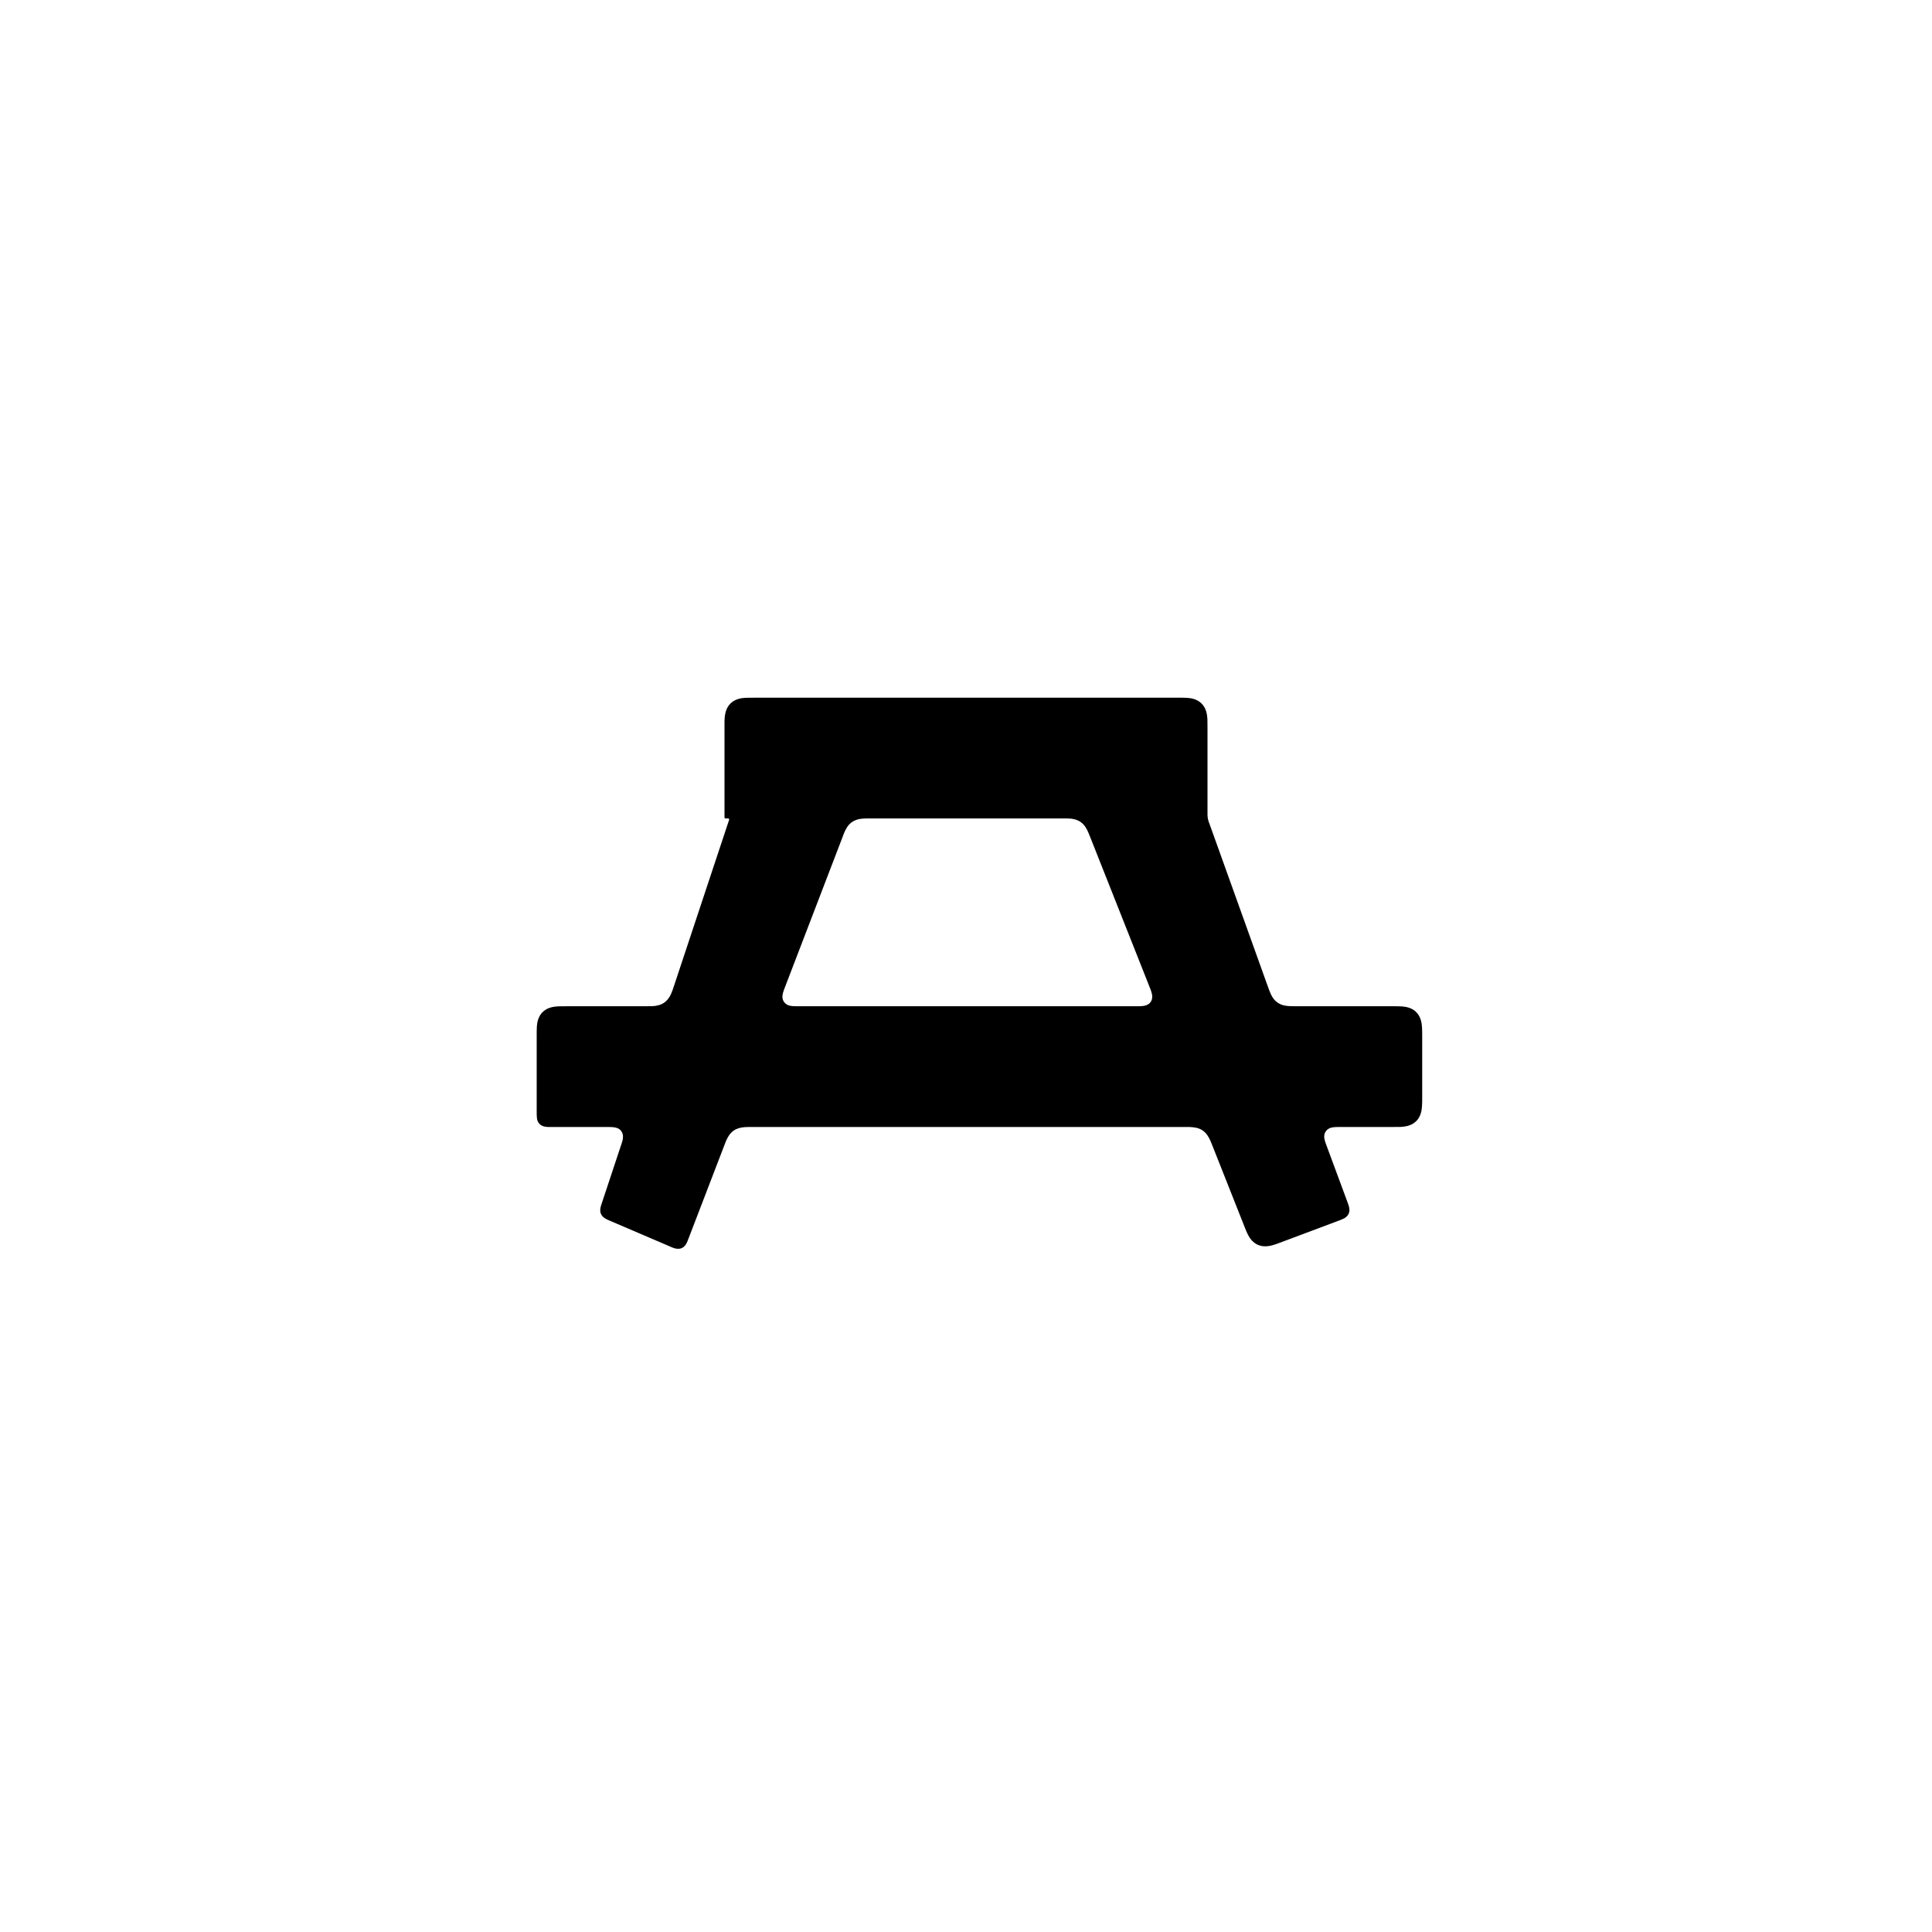
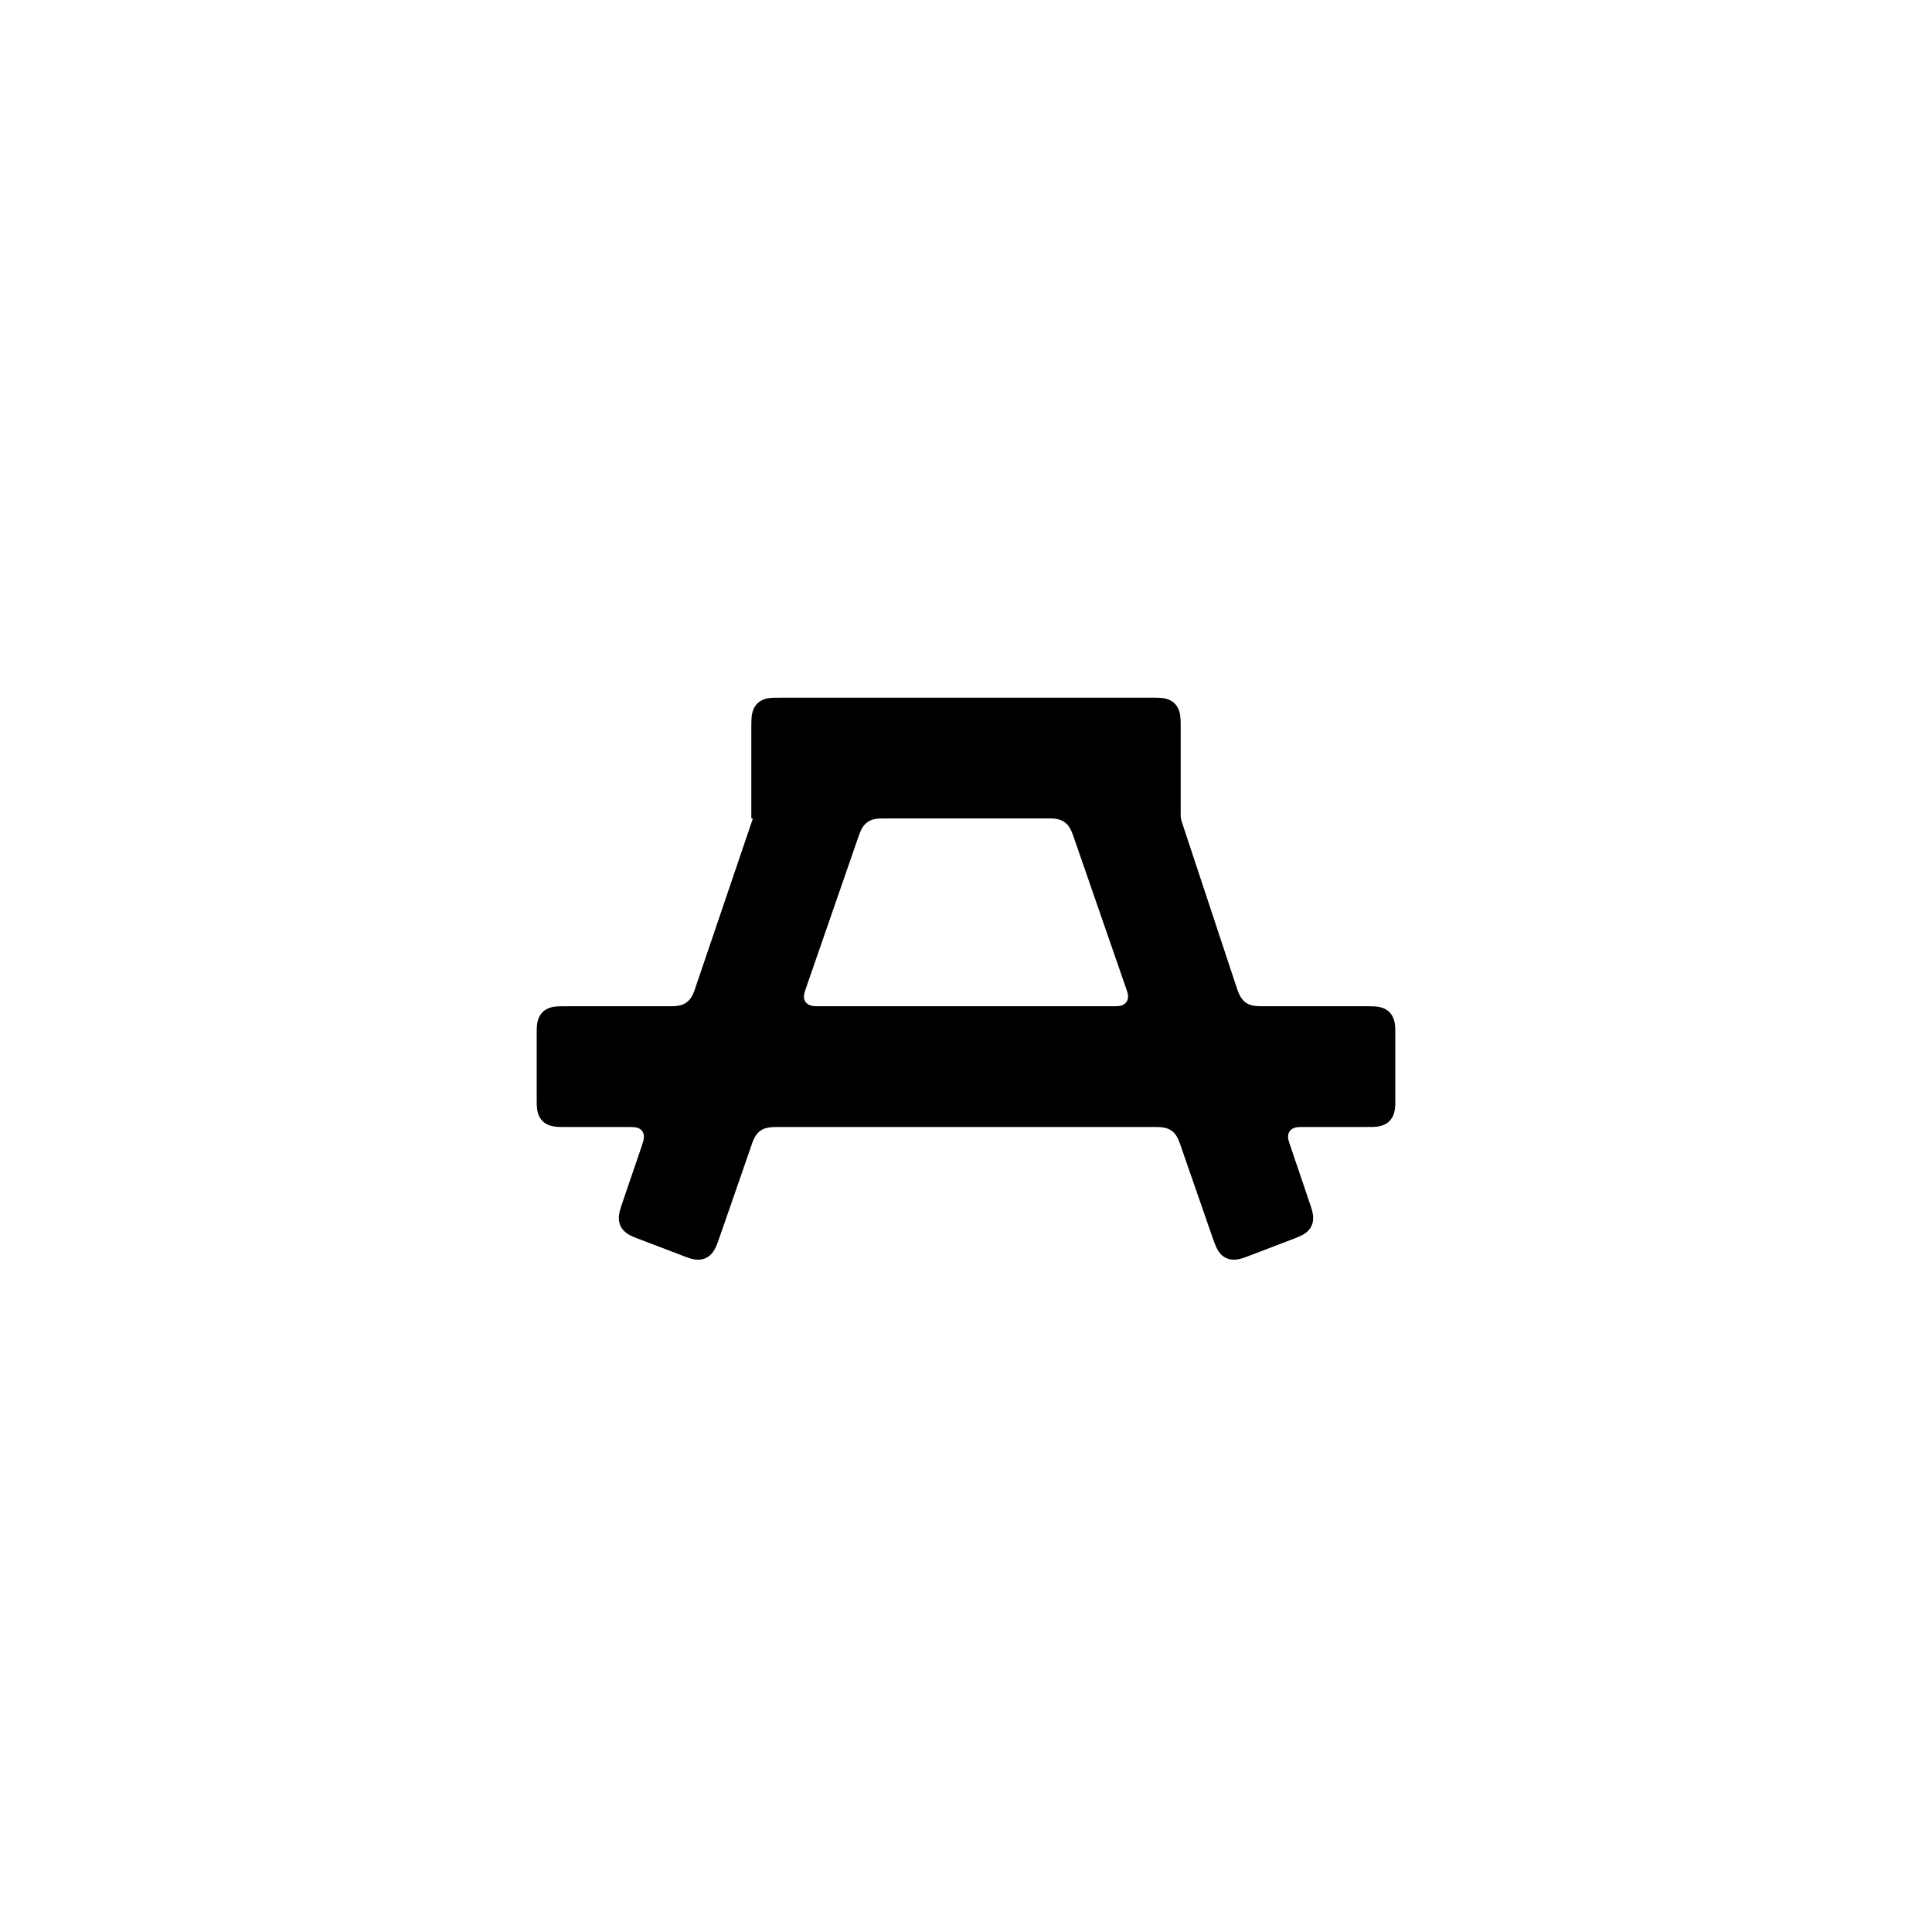
<svg xmlns="http://www.w3.org/2000/svg" viewBox="0 0 24 24" width="24" height="24">
-   <path fill-rule="evenodd" d="M9 10.147L9 9.05C9 9.002 9 8.977 9 8.959C9.002 8.897 9.008 8.805 9.073 8.74C9.133 8.68 9.216 8.67 9.269 8.668C9.295 8.667 9.329 8.667 9.384 8.667L14.616 8.667C14.681 8.667 14.717 8.667 14.748 8.669C14.798 8.672 14.872 8.685 14.927 8.74C14.987 8.8 14.996 8.882 14.999 8.935C15 8.962 15 8.996 15 9.05L15 10.094C15 10.101 15 10.103 15 10.104C15 10.128 15 10.146 15.004 10.166C15.007 10.186 15.013 10.203 15.021 10.225C15.022 10.227 15.023 10.23 15.025 10.235L15.743 12.236C15.764 12.294 15.775 12.325 15.788 12.352C15.807 12.393 15.833 12.429 15.87 12.454C15.921 12.491 15.982 12.498 16.035 12.499C16.054 12.5 16.076 12.5 16.118 12.5L17.283 12.5C17.348 12.5 17.384 12.5 17.414 12.502C17.465 12.506 17.539 12.518 17.593 12.573C17.653 12.633 17.663 12.716 17.665 12.769C17.667 12.795 17.667 12.829 17.667 12.884L17.667 13.616C17.667 13.681 17.667 13.717 17.664 13.748C17.661 13.798 17.648 13.872 17.593 13.927C17.534 13.987 17.451 13.996 17.398 13.999C17.371 14 17.337 14 17.283 14L16.654 14C16.591 14 16.55 14 16.515 14.016C16.499 14.024 16.482 14.035 16.47 14.054C16.457 14.072 16.451 14.092 16.45 14.111C16.448 14.149 16.462 14.187 16.484 14.245L16.734 14.92C16.743 14.947 16.749 14.962 16.753 14.974C16.761 15 16.771 15.04 16.753 15.078C16.74 15.108 16.715 15.125 16.697 15.135C16.678 15.145 16.655 15.154 16.621 15.167L15.938 15.423C15.893 15.44 15.871 15.448 15.855 15.454C15.794 15.475 15.708 15.5 15.626 15.464C15.565 15.437 15.529 15.387 15.508 15.348C15.489 15.314 15.473 15.274 15.446 15.204L15.069 14.252C15.054 14.214 15.046 14.194 15.039 14.178C15.018 14.129 14.99 14.078 14.94 14.043C14.888 14.008 14.83 14.002 14.773 14C14.755 14 14.734 14 14.698 14L9.359 14C9.303 14 9.274 14 9.248 14.002C9.2 14.006 9.154 14.017 9.115 14.044C9.063 14.08 9.036 14.133 9.015 14.183C9.008 14.199 9.001 14.22 8.987 14.256L8.559 15.37C8.549 15.396 8.543 15.413 8.537 15.426C8.527 15.45 8.507 15.488 8.467 15.505C8.431 15.52 8.394 15.511 8.371 15.504C8.355 15.499 8.337 15.491 8.306 15.477L7.589 15.17C7.57 15.161 7.557 15.156 7.548 15.152C7.521 15.14 7.484 15.12 7.466 15.081C7.449 15.044 7.458 15.006 7.465 14.98C7.469 14.968 7.474 14.954 7.481 14.931L7.71 14.241C7.722 14.207 7.729 14.185 7.733 14.168C7.739 14.143 7.748 14.093 7.718 14.052C7.707 14.036 7.692 14.024 7.672 14.015C7.637 14 7.595 14 7.537 14L6.858 14C6.834 14 6.822 14 6.813 14C6.783 13.999 6.736 13.996 6.703 13.963C6.68 13.94 6.672 13.91 6.67 13.889C6.667 13.868 6.667 13.844 6.667 13.808L6.667 12.884C6.667 12.819 6.667 12.783 6.669 12.752C6.672 12.702 6.685 12.628 6.74 12.573C6.8 12.513 6.882 12.504 6.935 12.501C6.962 12.5 6.996 12.5 7.05 12.5L8.002 12.5C8.054 12.5 8.081 12.5 8.105 12.499C8.158 12.496 8.21 12.485 8.254 12.453C8.308 12.414 8.335 12.356 8.355 12.299C8.36 12.284 8.366 12.265 8.379 12.228L9.055 10.191C9.057 10.185 9.059 10.181 9.058 10.177C9.058 10.175 9.057 10.174 9.056 10.172C9.055 10.17 9.052 10.168 9.048 10.167C9.046 10.167 9.043 10.167 9.038 10.167C9.017 10.167 9.015 10.167 9.013 10.167C9.011 10.166 9.007 10.166 9.004 10.163C9.001 10.16 9 10.156 9 10.154C9 10.152 9 10.15 9 10.147ZM13.18 10.167L10.829 10.167C10.773 10.167 10.744 10.167 10.718 10.169C10.67 10.172 10.625 10.184 10.585 10.211C10.533 10.246 10.506 10.3 10.485 10.349C10.478 10.366 10.471 10.386 10.457 10.423L9.755 12.253C9.732 12.312 9.716 12.354 9.72 12.394C9.722 12.412 9.728 12.43 9.739 12.446C9.752 12.464 9.769 12.477 9.787 12.485C9.821 12.5 9.861 12.5 9.924 12.5L14.109 12.5C14.173 12.5 14.22 12.5 14.257 12.479C14.271 12.472 14.285 12.46 14.295 12.445C14.307 12.427 14.312 12.407 14.313 12.39C14.316 12.351 14.301 12.312 14.277 12.252L13.551 10.419C13.536 10.381 13.528 10.361 13.521 10.345C13.5 10.296 13.473 10.244 13.422 10.21C13.371 10.175 13.312 10.168 13.255 10.167C13.237 10.167 13.217 10.167 13.18 10.167Z" />
+   <path fill-rule="evenodd" d="M9.333 10.158L9.333 9.05C9.333 9.002 9.333 8.977 9.334 8.959C9.335 8.897 9.342 8.805 9.407 8.74C9.466 8.68 9.549 8.67 9.602 8.668C9.629 8.667 9.663 8.667 9.717 8.667L14.283 8.667C14.348 8.667 14.384 8.667 14.414 8.669C14.465 8.672 14.539 8.685 14.593 8.74C14.653 8.8 14.663 8.882 14.665 8.935C14.667 8.962 14.667 8.996 14.667 9.05L14.667 10.099C14.667 10.109 14.667 10.113 14.667 10.116C14.667 10.135 14.667 10.15 14.67 10.166C14.673 10.185 14.678 10.201 14.685 10.222C14.686 10.224 14.686 10.226 14.688 10.231L15.349 12.228C15.363 12.27 15.371 12.293 15.377 12.311C15.397 12.363 15.423 12.416 15.473 12.453C15.527 12.492 15.591 12.499 15.652 12.5C15.667 12.5 15.686 12.5 15.726 12.5L16.95 12.5C17.014 12.5 17.051 12.5 17.081 12.502C17.132 12.506 17.205 12.518 17.26 12.573C17.32 12.633 17.33 12.716 17.332 12.769C17.333 12.795 17.333 12.829 17.333 12.884L17.333 13.616C17.333 13.681 17.333 13.717 17.331 13.748C17.328 13.798 17.315 13.872 17.26 13.927C17.2 13.987 17.118 13.996 17.065 13.999C17.038 14 17.004 14 16.95 14L16.204 14C16.168 14 16.148 14 16.132 14.001C16.107 14.002 16.052 14.009 16.021 14.052C16.009 14.07 16.003 14.089 16.002 14.105C15.997 14.143 16.01 14.182 16.031 14.241L16.261 14.919C16.275 14.963 16.284 14.989 16.291 15.009C16.308 15.065 16.329 15.15 16.292 15.229C16.257 15.303 16.188 15.34 16.141 15.36C16.115 15.372 16.08 15.385 16.033 15.403L15.554 15.586C15.504 15.605 15.475 15.616 15.453 15.624C15.4 15.642 15.313 15.666 15.232 15.628C15.163 15.596 15.127 15.534 15.108 15.491C15.093 15.459 15.079 15.418 15.056 15.354L14.679 14.268C14.662 14.218 14.653 14.191 14.643 14.168C14.625 14.123 14.598 14.078 14.554 14.046C14.5 14.008 14.437 14.002 14.381 14C14.364 14 14.342 14 14.304 14L9.696 14C9.644 14 9.615 14 9.591 14.002C9.542 14.005 9.491 14.015 9.446 14.046C9.392 14.085 9.366 14.142 9.346 14.194C9.34 14.211 9.333 14.231 9.321 14.268L8.944 15.354C8.92 15.422 8.908 15.458 8.894 15.488C8.874 15.533 8.837 15.596 8.768 15.628C8.685 15.667 8.595 15.641 8.543 15.622C8.521 15.615 8.491 15.603 8.447 15.586L7.967 15.403C7.924 15.387 7.898 15.377 7.878 15.369C7.824 15.346 7.745 15.309 7.708 15.229C7.673 15.156 7.69 15.078 7.703 15.03C7.711 15.002 7.723 14.966 7.739 14.919L7.97 14.242C7.987 14.19 7.999 14.155 7.999 14.121C7.999 14.094 7.992 14.071 7.979 14.052C7.966 14.034 7.949 14.023 7.935 14.016C7.901 14 7.86 14 7.796 14L7.05 14C6.986 14 6.949 14 6.919 13.998C6.868 13.994 6.795 13.982 6.74 13.927C6.68 13.867 6.67 13.784 6.668 13.731C6.667 13.705 6.667 13.671 6.667 13.616L6.667 12.884C6.667 12.819 6.667 12.783 6.669 12.752C6.673 12.702 6.685 12.628 6.74 12.573C6.8 12.513 6.882 12.504 6.935 12.501C6.962 12.5 6.996 12.5 7.05 12.5L8.276 12.5C8.321 12.5 8.349 12.5 8.372 12.499C8.421 12.497 8.478 12.489 8.527 12.453C8.581 12.415 8.607 12.358 8.626 12.307C8.633 12.289 8.64 12.266 8.652 12.23L9.349 10.178C9.35 10.175 9.351 10.173 9.351 10.172C9.351 10.171 9.35 10.17 9.35 10.169C9.349 10.168 9.348 10.167 9.346 10.167C9.345 10.167 9.344 10.167 9.342 10.167C9.34 10.167 9.34 10.167 9.339 10.167C9.338 10.167 9.336 10.166 9.335 10.165C9.334 10.164 9.333 10.162 9.333 10.161C9.333 10.161 9.333 10.16 9.333 10.158ZM12.974 10.167L11.026 10.167C10.973 10.167 10.945 10.167 10.92 10.168C10.871 10.171 10.82 10.181 10.776 10.213C10.722 10.251 10.695 10.309 10.676 10.361C10.67 10.377 10.662 10.398 10.65 10.434L10.018 12.258C9.997 12.318 9.982 12.359 9.988 12.4C9.99 12.414 9.996 12.431 10.007 12.447C10.022 12.468 10.046 12.486 10.085 12.494C10.111 12.5 10.14 12.5 10.19 12.5L13.81 12.5C13.862 12.5 13.895 12.5 13.924 12.493C13.956 12.484 13.978 12.468 13.993 12.447C14.005 12.43 14.011 12.411 14.012 12.394C14.017 12.356 14.003 12.317 13.982 12.258L13.35 10.434C13.333 10.384 13.324 10.358 13.314 10.335C13.295 10.29 13.269 10.245 13.224 10.213C13.17 10.174 13.107 10.168 13.052 10.167C13.034 10.167 13.013 10.167 12.974 10.167Z" />
</svg>
